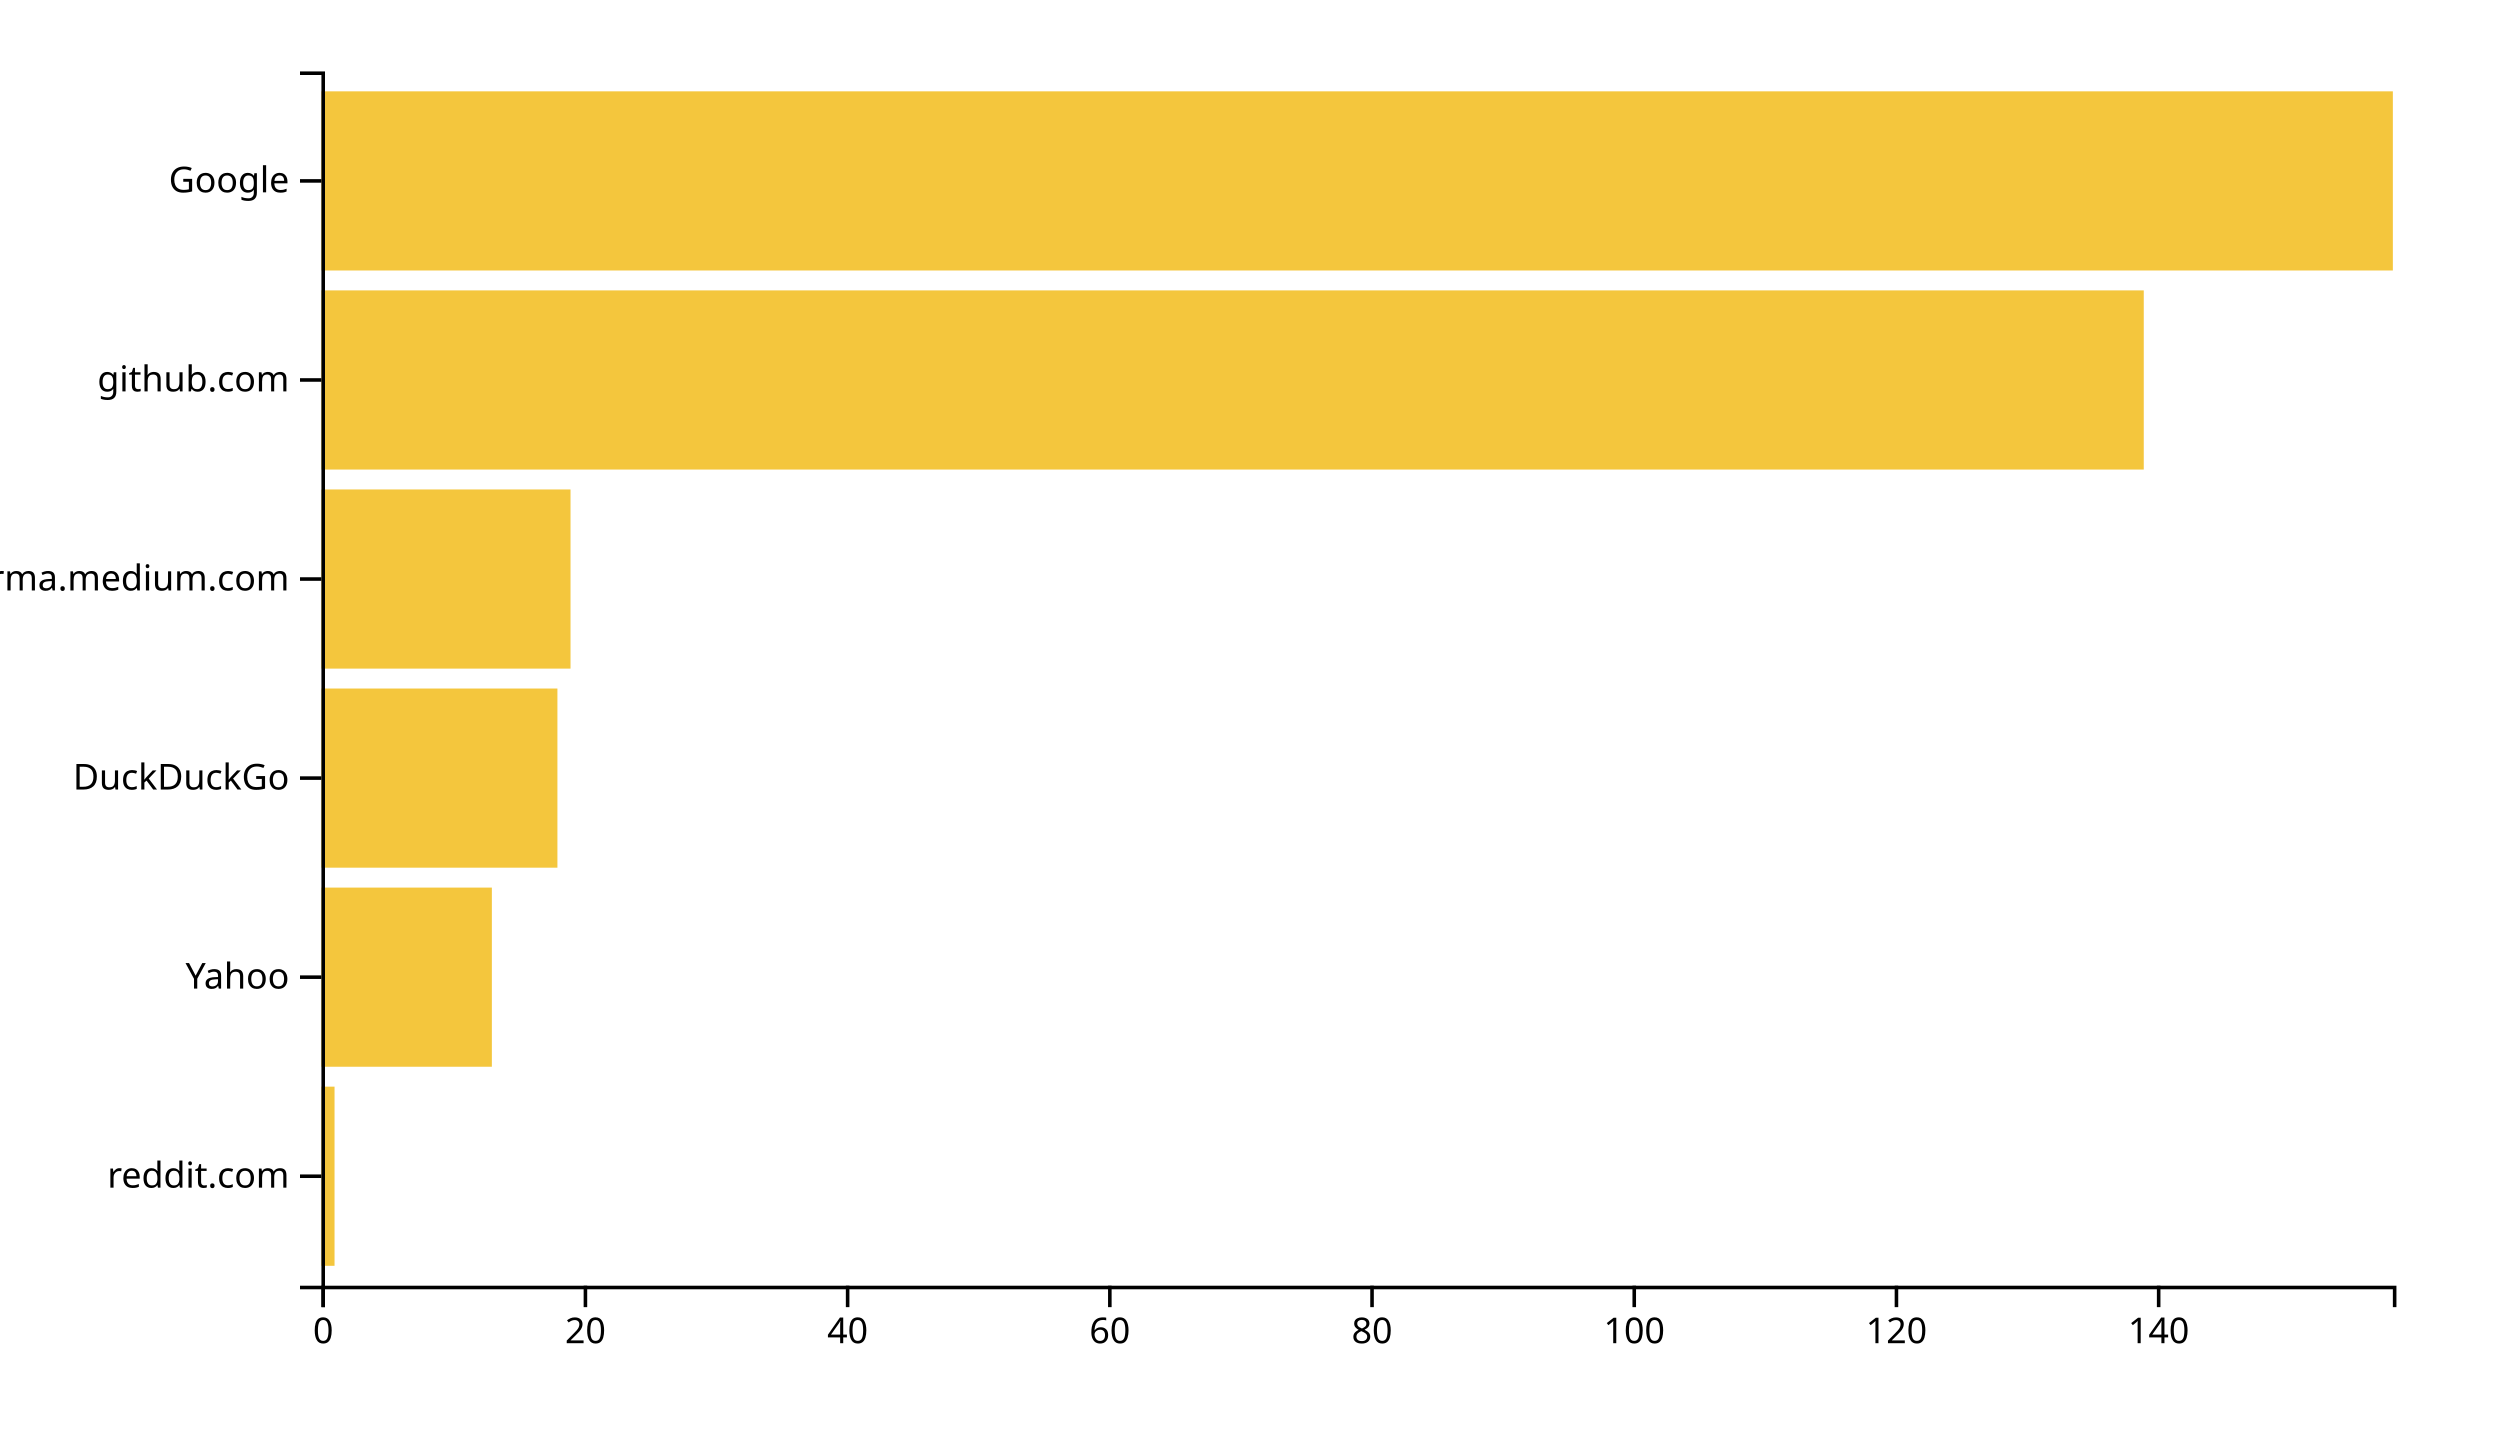
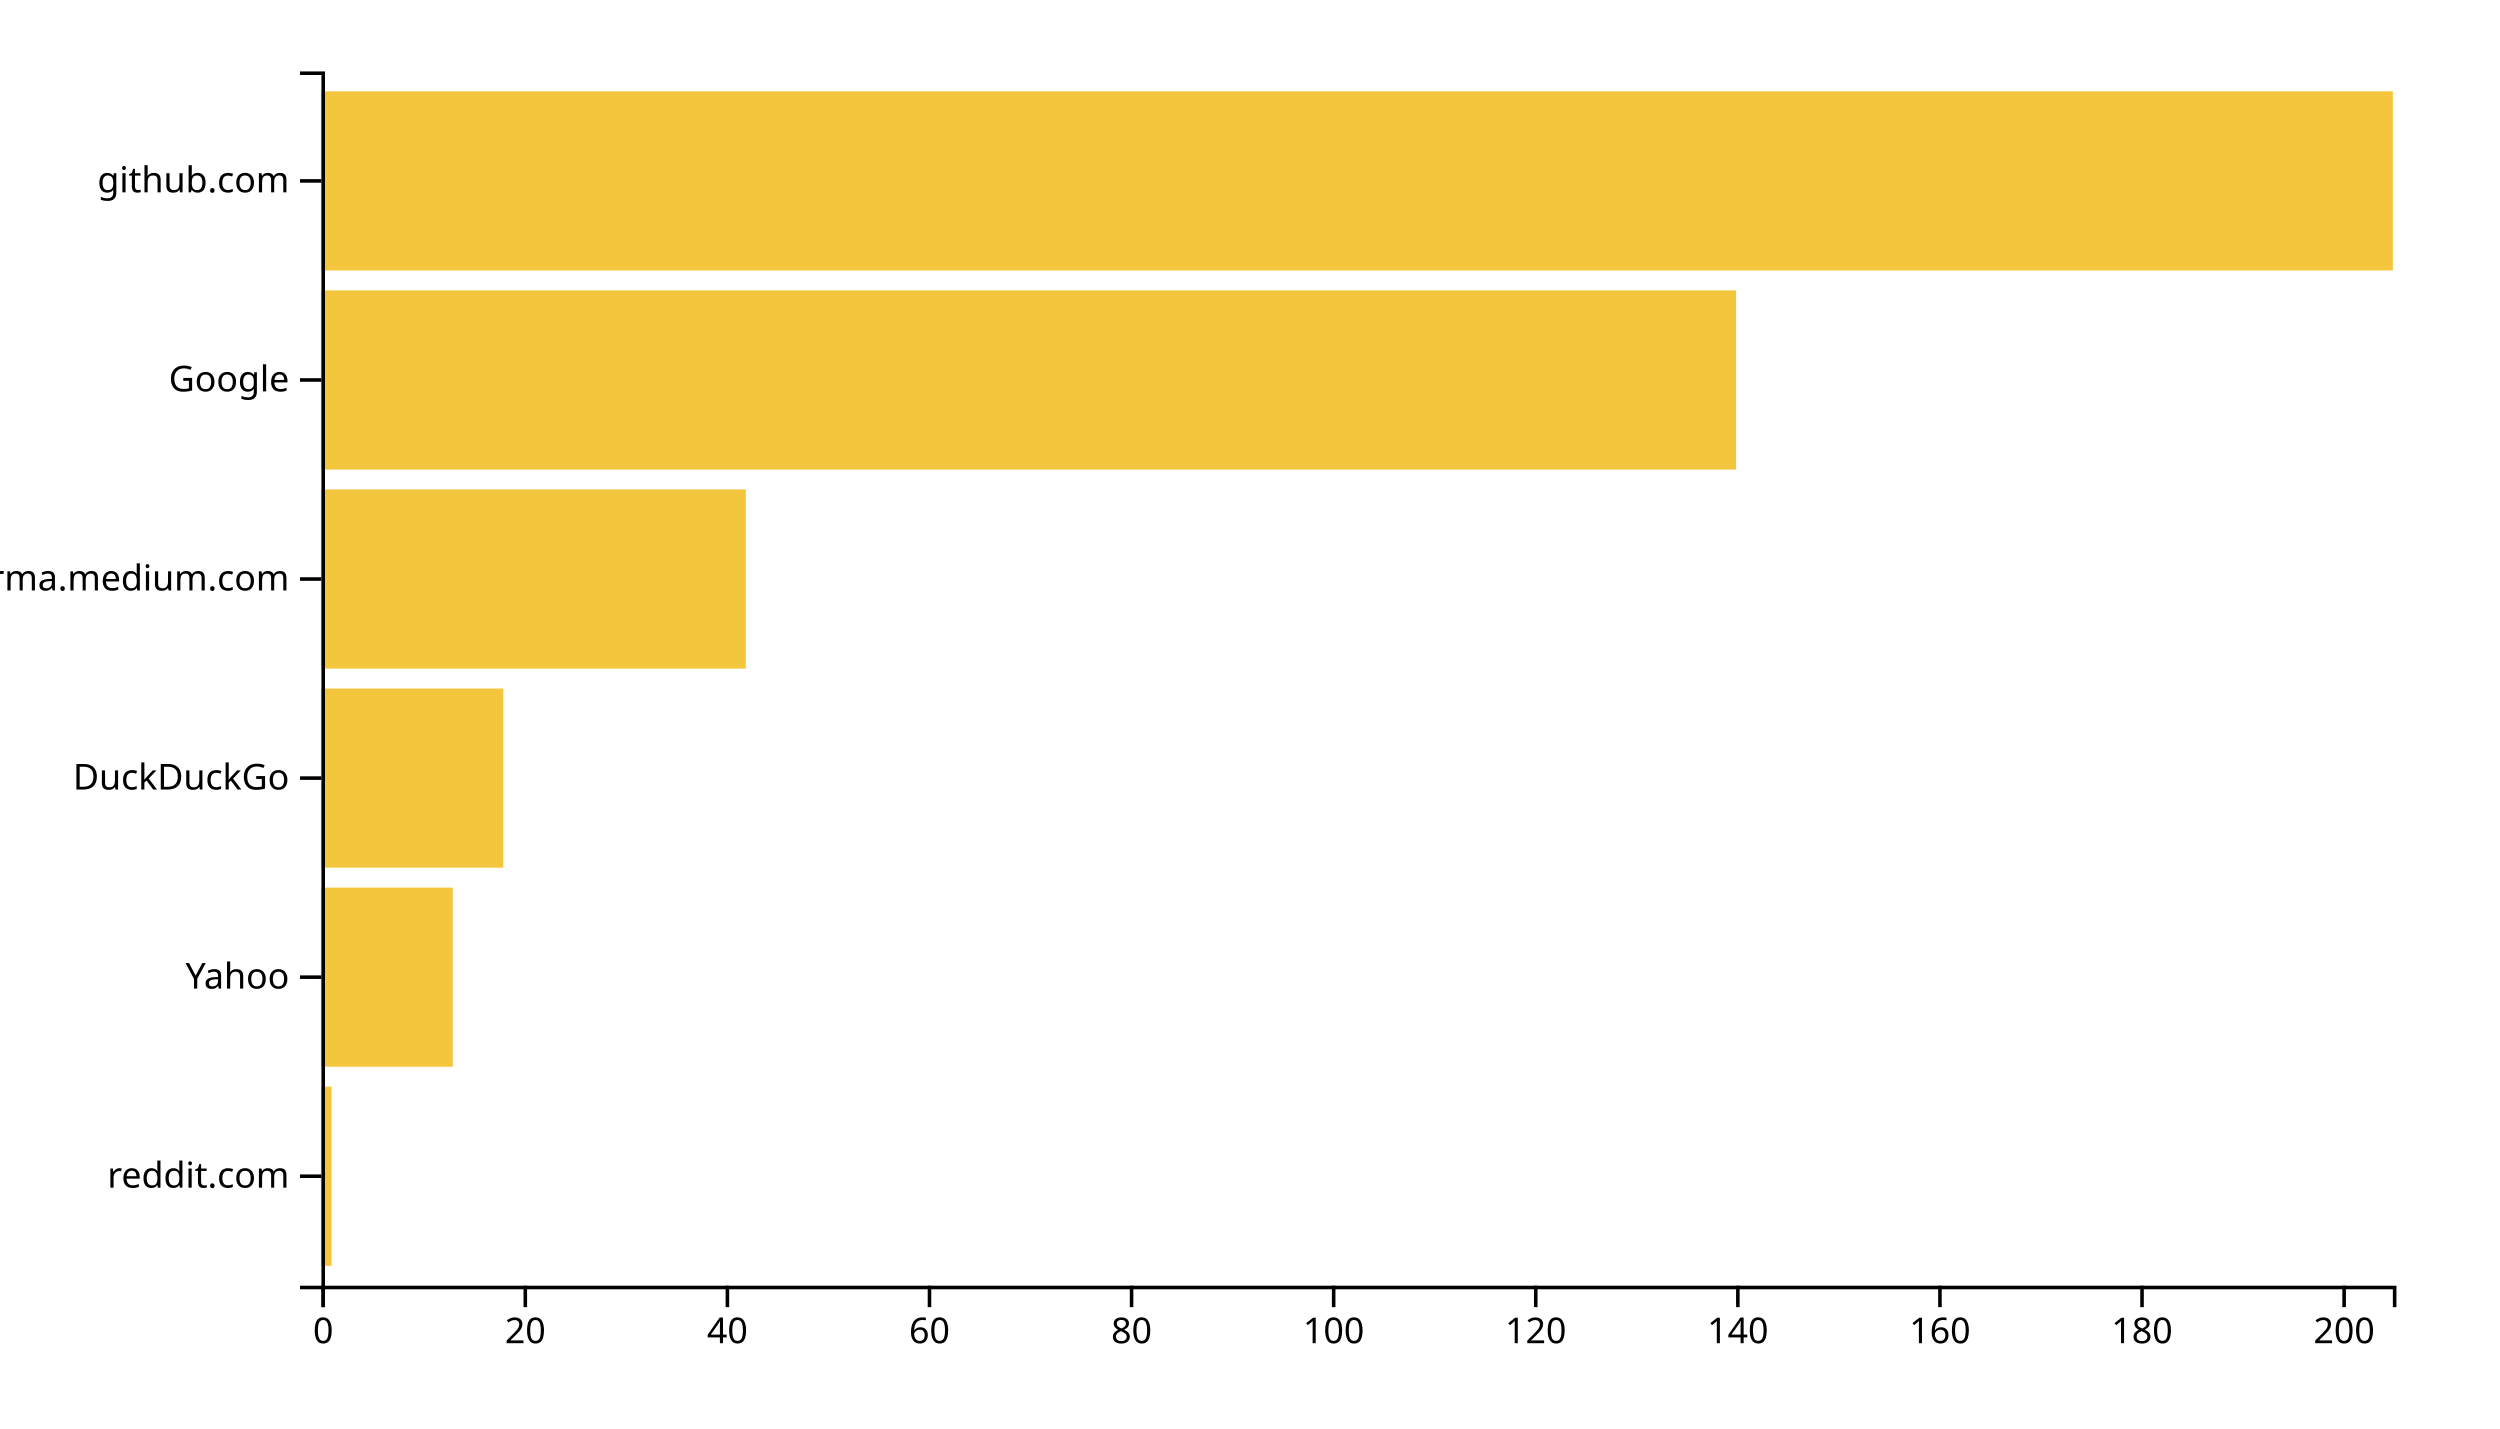
<svg xmlns="http://www.w3.org/2000/svg" width="700" height="400">
  <g transform="translate(90,20)">
-     <rect class="bar" width="3.671" y="284.262" height="50.164" style="fill: #f4c63d; text-anchor: end;" />
-     <rect class="bar" width="47.722" y="228.525" height="50.164" style="fill: #f4c63d; text-anchor: end;" />
-     <rect class="bar" width="66.076" y="172.787" height="50.164" style="fill: #f4c63d; text-anchor: end;" />
-     <rect class="bar" width="69.747" y="117.049" height="50.164" style="fill: #f4c63d; text-anchor: end;" />
-     <rect class="bar" width="510.253" y="61.311" height="50.164" style="fill: #f4c63d; text-anchor: end;" />
+     <rect class="bar" width="2.829" y="284.262" height="50.164" style="fill: #f4c63d; text-anchor: end;" />
+     <rect class="bar" width="36.78" y="228.525" height="50.164" style="fill: #f4c63d; text-anchor: end;" />
+     <rect class="bar" width="50.927" y="172.787" height="50.164" style="fill: #f4c63d; text-anchor: end;" />
+     <rect class="bar" width="118.829" y="117.049" height="50.164" style="fill: #f4c63d; text-anchor: end;" />
+     <rect class="bar" width="396.098" y="61.311" height="50.164" style="fill: #f4c63d; text-anchor: end;" />
    <rect class="bar" width="580" y="5.574" height="50.164" style="fill: #f4c63d; text-anchor: end;" />
    <g transform="translate(0,340)" fill="none" font-size="10" font-family="sans-serif" text-anchor="middle">
      <path class="domain" stroke="currentColor" d="M0.5,6V0.5H580.5V6" />
      <g class="tick" opacity="1" transform="translate(0.5,0)">
        <line stroke="currentColor" y2="6" />
        <text fill="currentColor" y="9" dy="0.71em">0</text>
      </g>
-       <g class="tick" opacity="1" transform="translate(73.91772,0)">
+       <g class="tick" opacity="1" transform="translate(57.08537,0)">
        <line stroke="currentColor" y2="6" />
        <text fill="currentColor" y="9" dy="0.71em">20</text>
      </g>
-       <g class="tick" opacity="1" transform="translate(147.3354,0)">
+       <g class="tick" opacity="1" transform="translate(113.6707,0)">
        <line stroke="currentColor" y2="6" />
        <text fill="currentColor" y="9" dy="0.71em">40</text>
      </g>
-       <g class="tick" opacity="1" transform="translate(220.7532,0)">
+       <g class="tick" opacity="1" transform="translate(170.2561,0)">
        <line stroke="currentColor" y2="6" />
        <text fill="currentColor" y="9" dy="0.71em">60</text>
      </g>
-       <g class="tick" opacity="1" transform="translate(294.1709,0)">
+       <g class="tick" opacity="1" transform="translate(226.8415,0)">
        <line stroke="currentColor" y2="6" />
        <text fill="currentColor" y="9" dy="0.71em">80</text>
      </g>
-       <g class="tick" opacity="1" transform="translate(367.5886,0)">
+       <g class="tick" opacity="1" transform="translate(283.4268,0)">
        <line stroke="currentColor" y2="6" />
        <text fill="currentColor" y="9" dy="0.71em">100</text>
      </g>
-       <g class="tick" opacity="1" transform="translate(441.0063,0)">
+       <g class="tick" opacity="1" transform="translate(340.0122,0)">
        <line stroke="currentColor" y2="6" />
        <text fill="currentColor" y="9" dy="0.71em">120</text>
      </g>
-       <g class="tick" opacity="1" transform="translate(514.4241,0)">
+       <g class="tick" opacity="1" transform="translate(396.5976,0)">
        <line stroke="currentColor" y2="6" />
        <text fill="currentColor" y="9" dy="0.71em">140</text>
+       </g>
+       <g class="tick" opacity="1" transform="translate(453.1829,0)">
+         <line stroke="currentColor" y2="6" />
+         <text fill="currentColor" y="9" dy="0.71em">160</text>
+       </g>
+       <g class="tick" opacity="1" transform="translate(509.7683,0)">
+         <line stroke="currentColor" y2="6" />
+         <text fill="currentColor" y="9" dy="0.71em">180</text>
+       </g>
+       <g class="tick" opacity="1" transform="translate(566.3537,0)">
+         <line stroke="currentColor" y2="6" />
+         <text fill="currentColor" y="9" dy="0.71em">200</text>
      </g>
    </g>
    <g fill="none" font-size="10" font-family="sans-serif" text-anchor="end">
      <path class="domain" stroke="currentColor" d="M-6,340.5H0.5V0.5H-6" />
      <g class="tick" opacity="1" transform="translate(0,309.3443)">
        <line stroke="currentColor" x2="-6" />
        <text fill="currentColor" x="-9" dy="0.32em">reddit.com</text>
      </g>
      <g class="tick" opacity="1" transform="translate(0,253.6066)">
        <line stroke="currentColor" x2="-6" />
        <text fill="currentColor" x="-9" dy="0.32em">Yahoo</text>
      </g>
      <g class="tick" opacity="1" transform="translate(0,197.8689)">
        <line stroke="currentColor" x2="-6" />
        <text fill="currentColor" x="-9" dy="0.32em">DuckDuckGo</text>
      </g>
      <g class="tick" opacity="1" transform="translate(0,142.1311)">
        <line stroke="currentColor" x2="-6" />
        <text fill="currentColor" x="-9" dy="0.32em">xgirma.medium.com</text>
      </g>
      <g class="tick" opacity="1" transform="translate(0,86.39344)">
        <line stroke="currentColor" x2="-6" />
-         <text fill="currentColor" x="-9" dy="0.32em">github.com</text>
+         <text fill="currentColor" x="-9" dy="0.32em">Google</text>
      </g>
      <g class="tick" opacity="1" transform="translate(0,30.65574)">
        <line stroke="currentColor" x2="-6" />
-         <text fill="currentColor" x="-9" dy="0.32em">Google</text>
+         <text fill="currentColor" x="-9" dy="0.32em">github.com</text>
      </g>
    </g>
  </g>
</svg>
